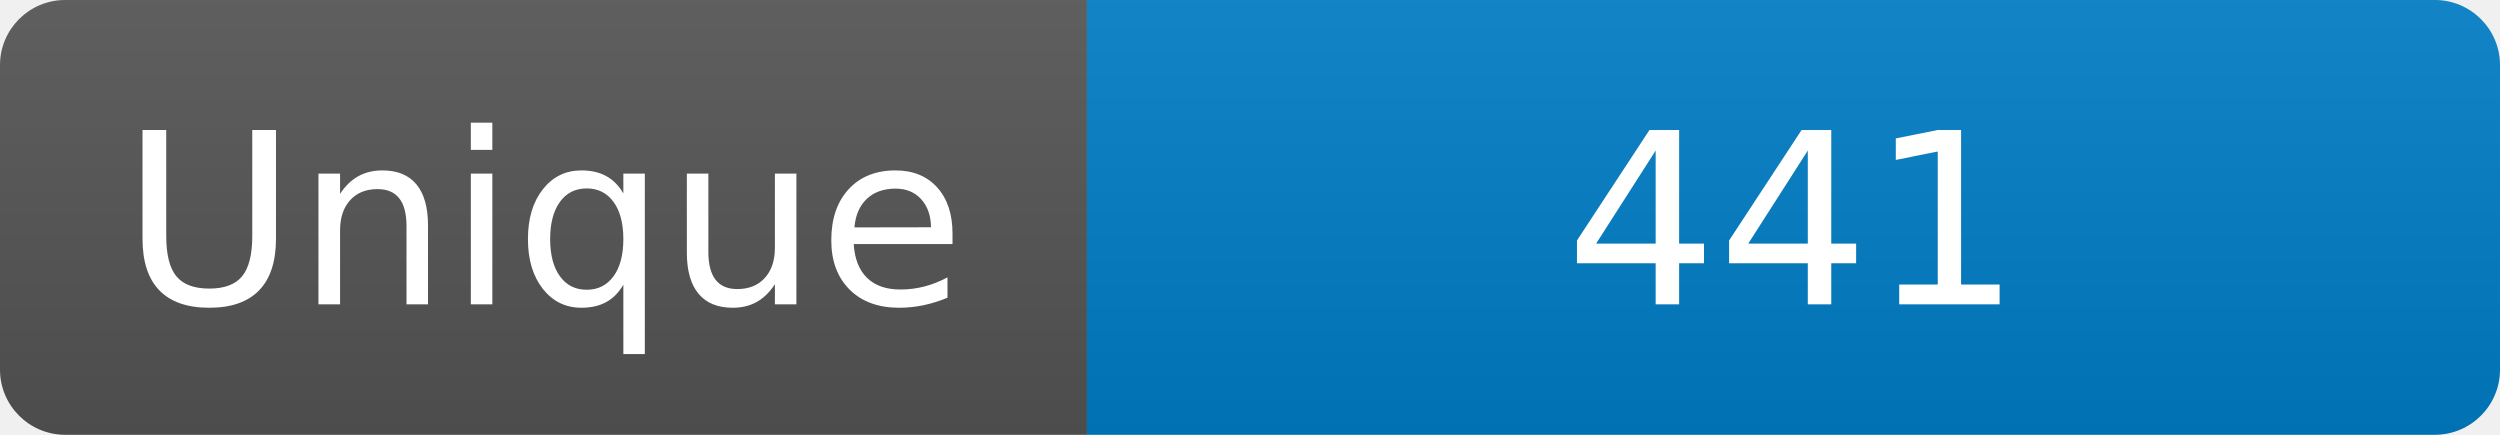
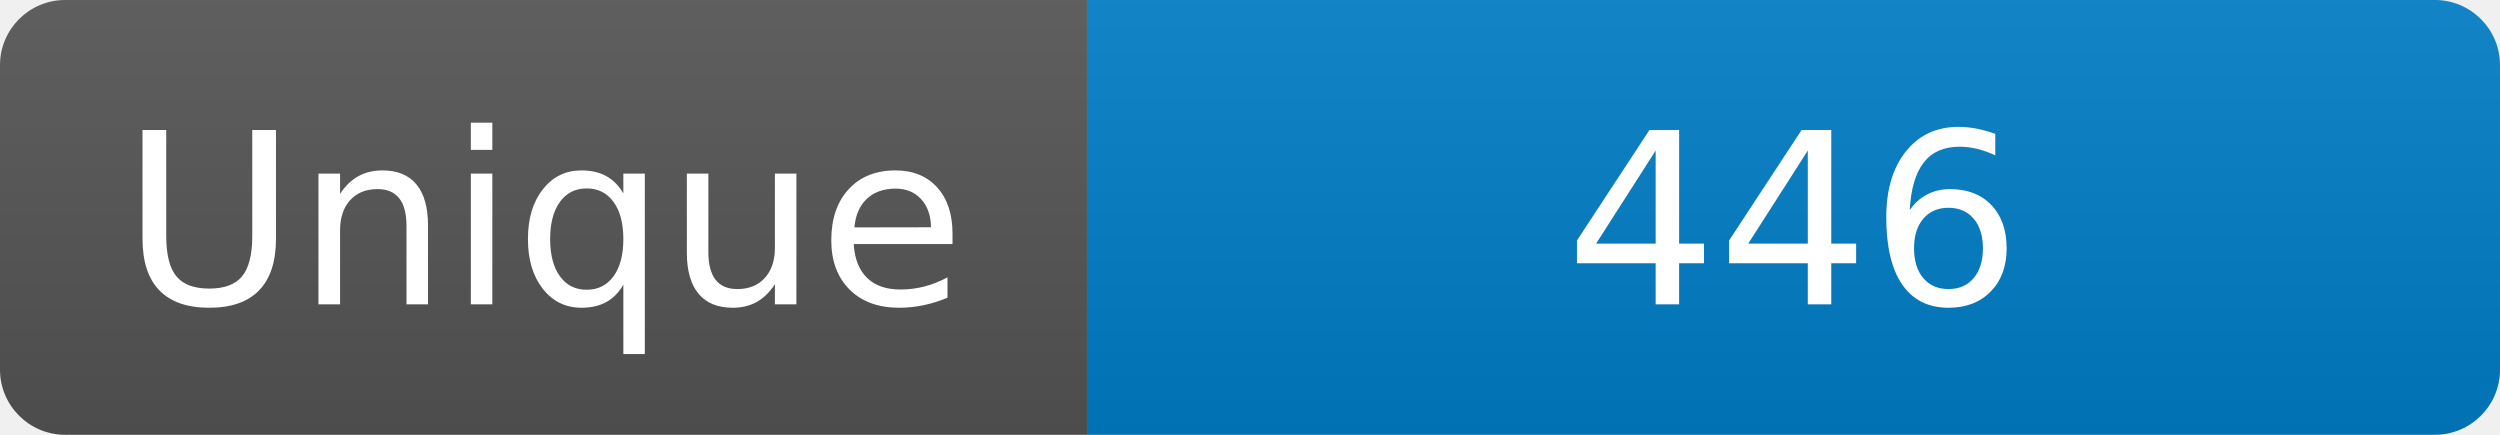
<svg xmlns="http://www.w3.org/2000/svg" width="115" height="20" role="img" aria-label="Maintained?: yes">
  <linearGradient id="s" x2="0" y2="100%">
    <stop offset="0" stop-color="#bbb" stop-opacity=".1" />
    <stop offset="1" stop-opacity=".1" />
  </linearGradient>
  <clipPath id="r">
    <rect width="115" height="20" rx="3" fill="#fff" />
  </clipPath>
  <g clip-path="url(#r)">
    <rect width="50" height="20" fill="#555" />
    <rect x="50" width="160" height="20" fill="#007ec6" />
    <rect width="115" height="20" fill="url(#s)" />
  </g>
  <g fill="#fff" text-anchor="middle" font-family="Verdana,Geneva,DejaVu Sans,sans-serif" font-size="110">
    <text x="250" y="140" transform="scale(.1)" fill="#fff">Unique</text>
-     <text x="825" y="140" transform="scale(.1)" fill="#fff">441</text>
+     <text x="825" y="140" transform="scale(.1)" fill="#fff">446</text>
  </g>
</svg>
